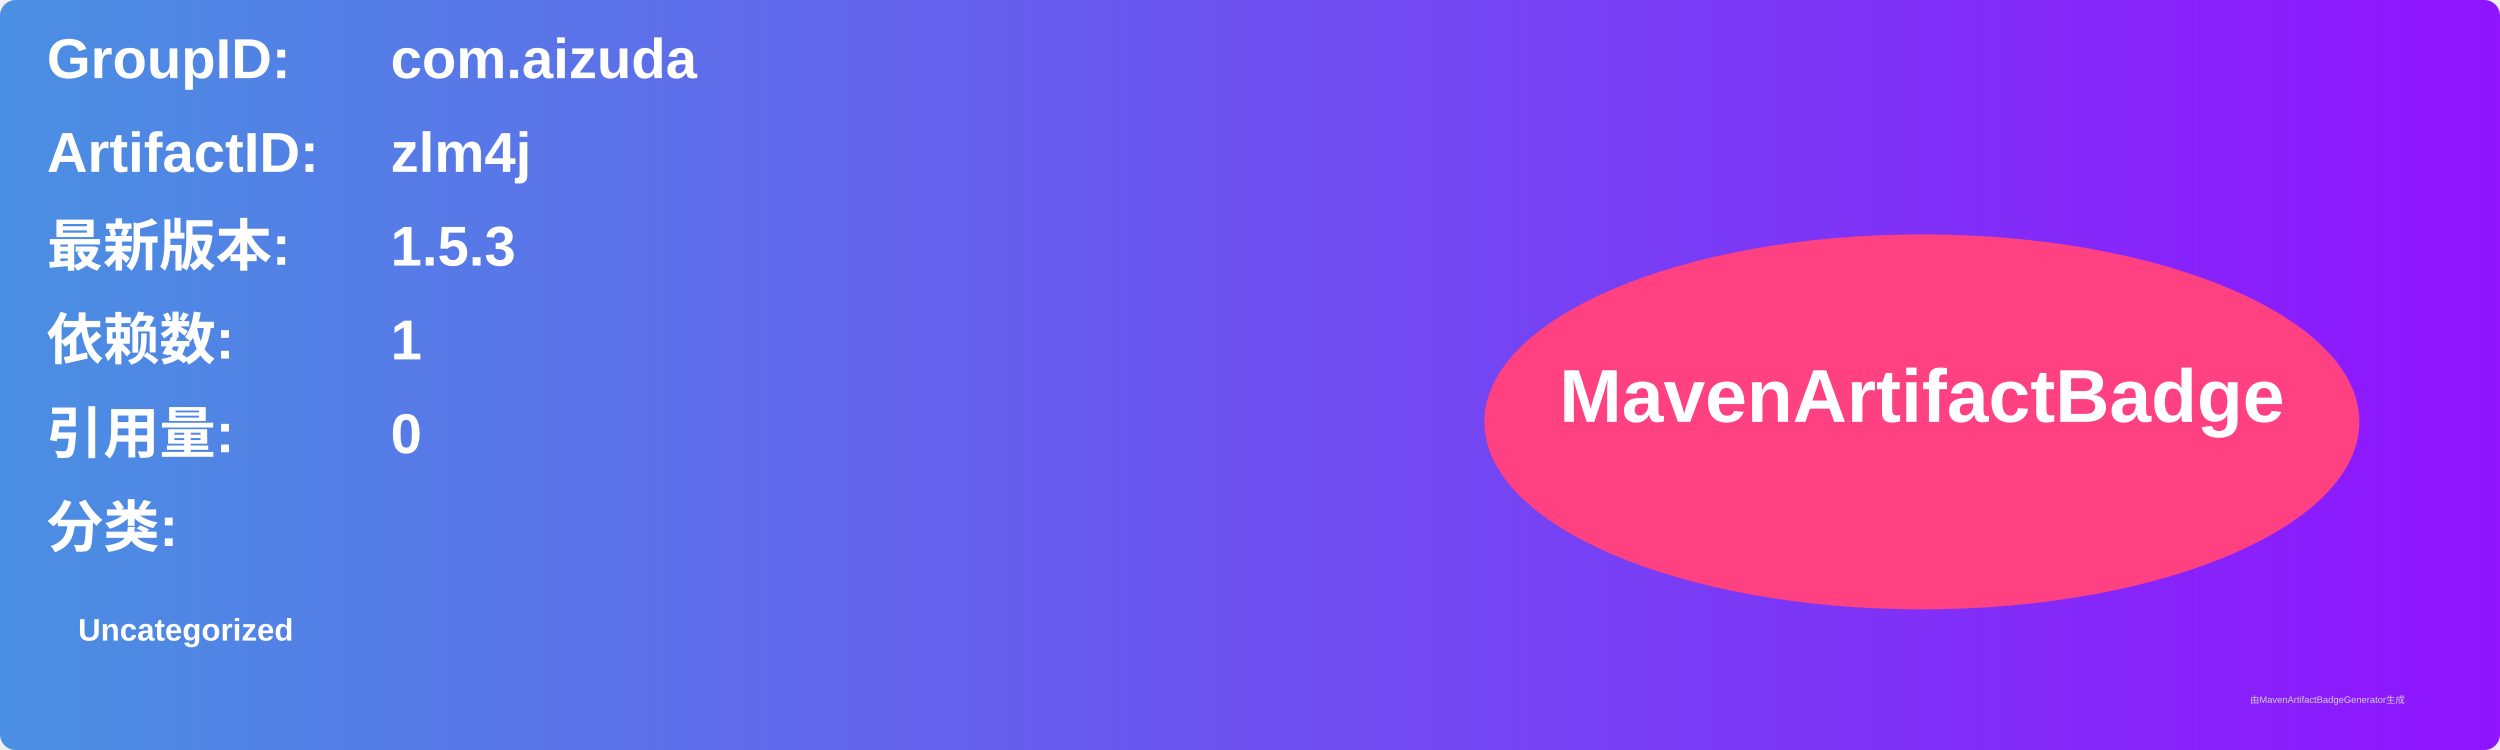
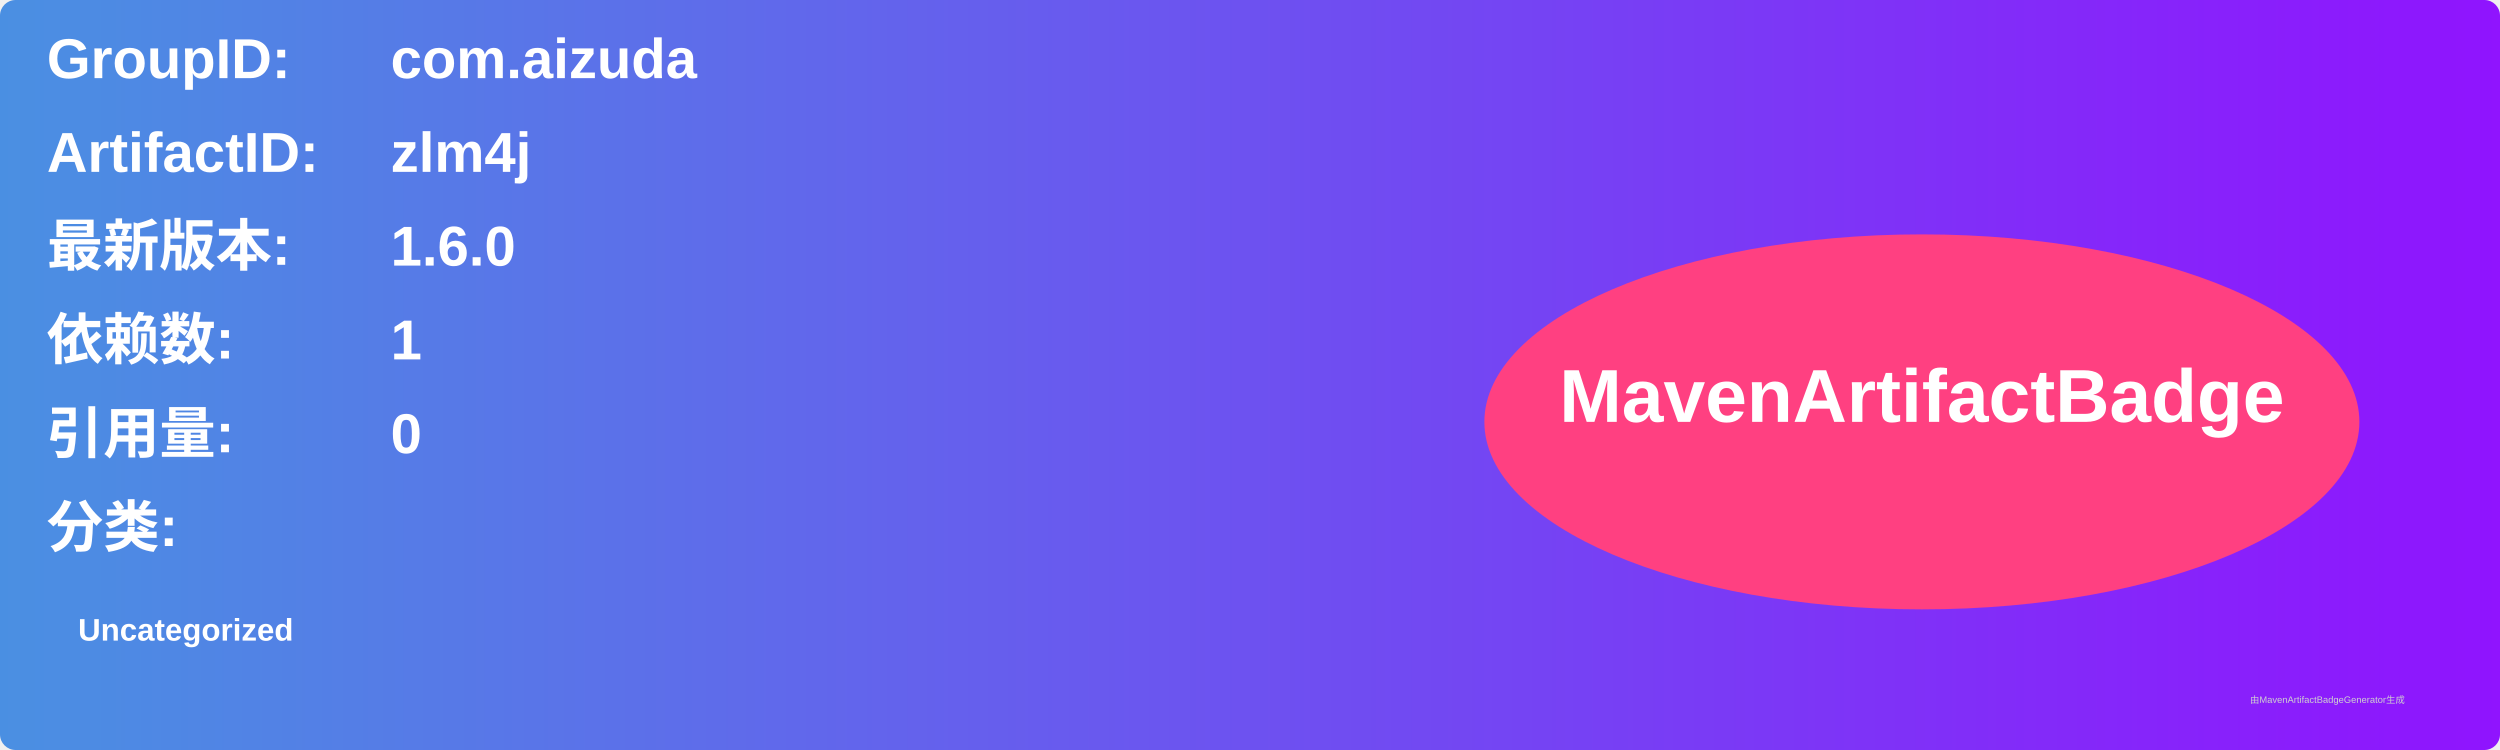
<svg xmlns="http://www.w3.org/2000/svg" width="800" height="240" viewBox="0 0 800 240">
  <linearGradient id="grad" x1="0%" y1="0%" x2="100%" y2="0%">
    <stop offset="0%" stop-color="#4a90e2" />
    <stop offset="100%" stop-color="#9013fe" />
  </linearGradient>
  <rect width="100%" height="100%" rx="5" ry="5" fill="url(#grad)" />
  <g transform="translate(15, 15)">
    <text x="0" y="10" font-family="Arial" font-size="18" fill="white" font-weight="bold" width="260">GroupID:</text>
    <text x="110" y="10" font-family="Arial" font-size="18" fill="white" font-weight="bold" width="460">com.aizuda</text>
    <text x="0" y="40" font-family="Arial" font-size="18" fill="white" font-weight="bold" width="260">ArtifactID:</text>
    <text x="110" y="40" font-family="Arial" font-size="18" fill="white" font-weight="bold" width="460">zlm4j</text>
    <text x="0" y="70" font-family="Arial" font-size="18" fill="white" font-weight="bold">最新版本:</text>
    <text x="110" y="70" font-family="Arial" font-size="18" fill="white" font-weight="bold">
-       <tspan font-weight="bold">1.5.3</tspan>
+       <tspan font-weight="bold">1.6.0</tspan>
    </text>
    <text x="0" y="100" font-family="Arial" font-size="18" fill="white" font-weight="bold">依赖数: </text>
    <text x="110" y="100" font-family="Arial" font-size="18" fill="white">
      <tspan font-weight="bold">1</tspan>
    </text>
    <text x="0" y="130" font-family="Arial" font-size="18" fill="white" font-weight="bold">引用量: </text>
    <text x="110" y="130" font-family="Arial" font-size="18" fill="white">
      <tspan font-weight="bold">0</tspan>
    </text>
    <text x="0" y="160" font-family="Arial" font-size="18" fill="white" font-weight="bold">分类:</text>
    <text x="10" y="190" font-family="Arial" font-size="10" fill="white">
      <tspan font-weight="bold">Uncategorized</tspan>
    </text>
    <ellipse cx="600" cy="120" rx="140" ry="60" fill="#ff4081" />
    <text x="600" y="120" text-anchor="middle" font-family="Arial" font-size="24" fill="white" font-weight="bold">MavenArtifactBadge</text>
  </g>
  <text x="720" y="225" font-family="Arial" font-size="3" fill="#d0d0d0">由MavenArtifactBadgeGenerator生成</text>
</svg>
